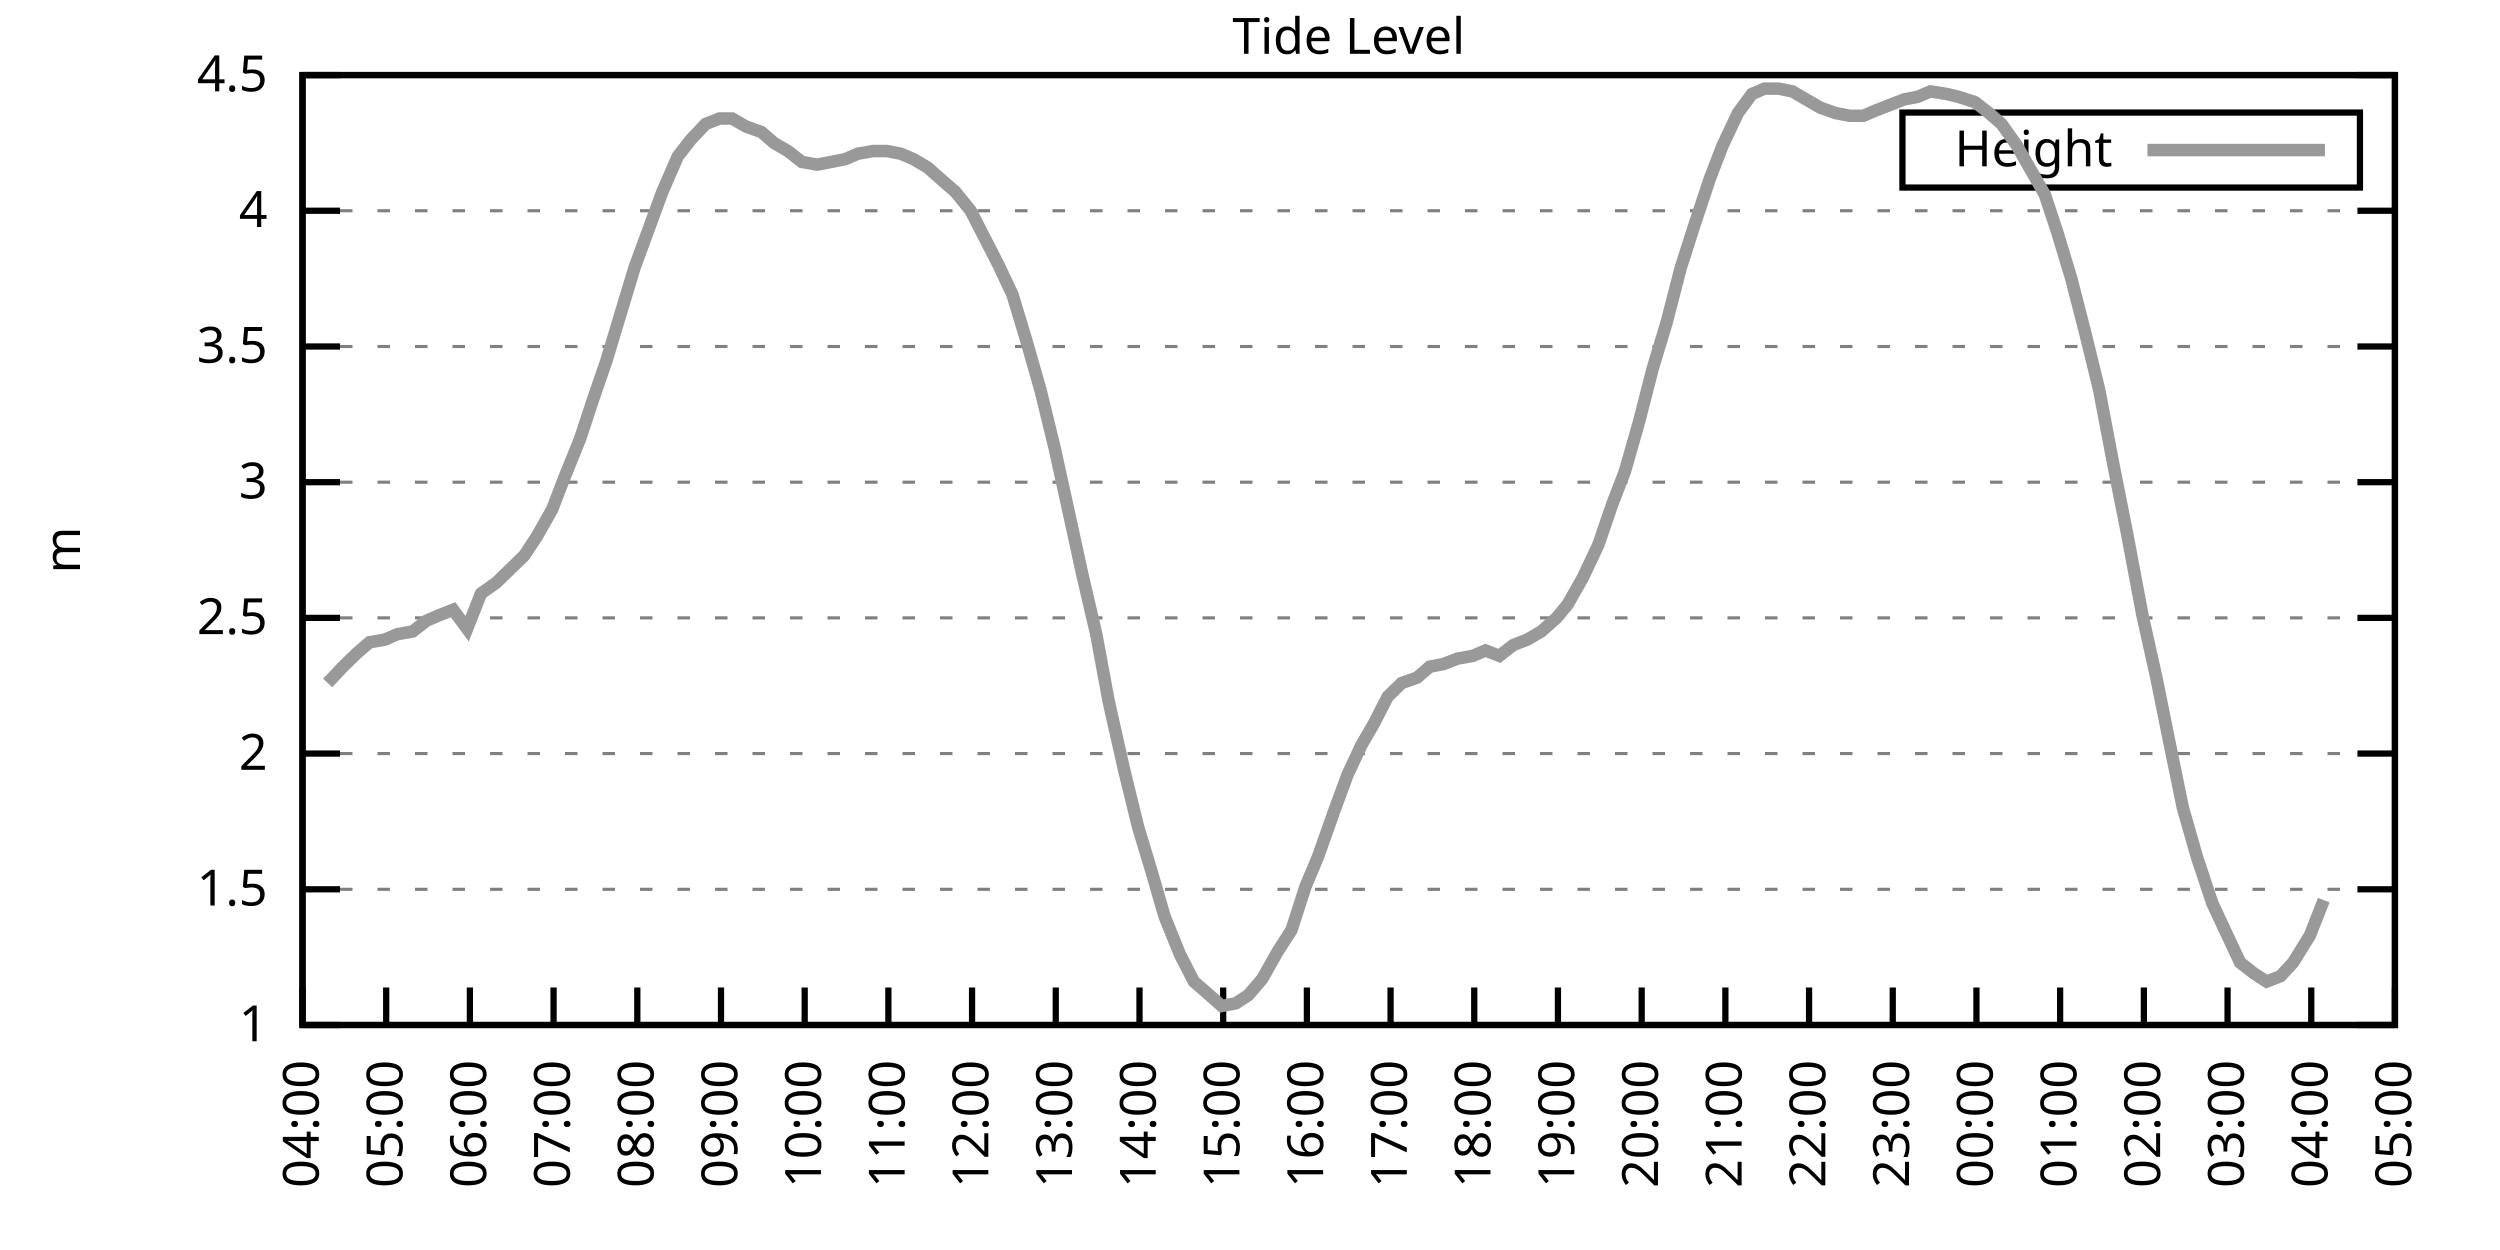
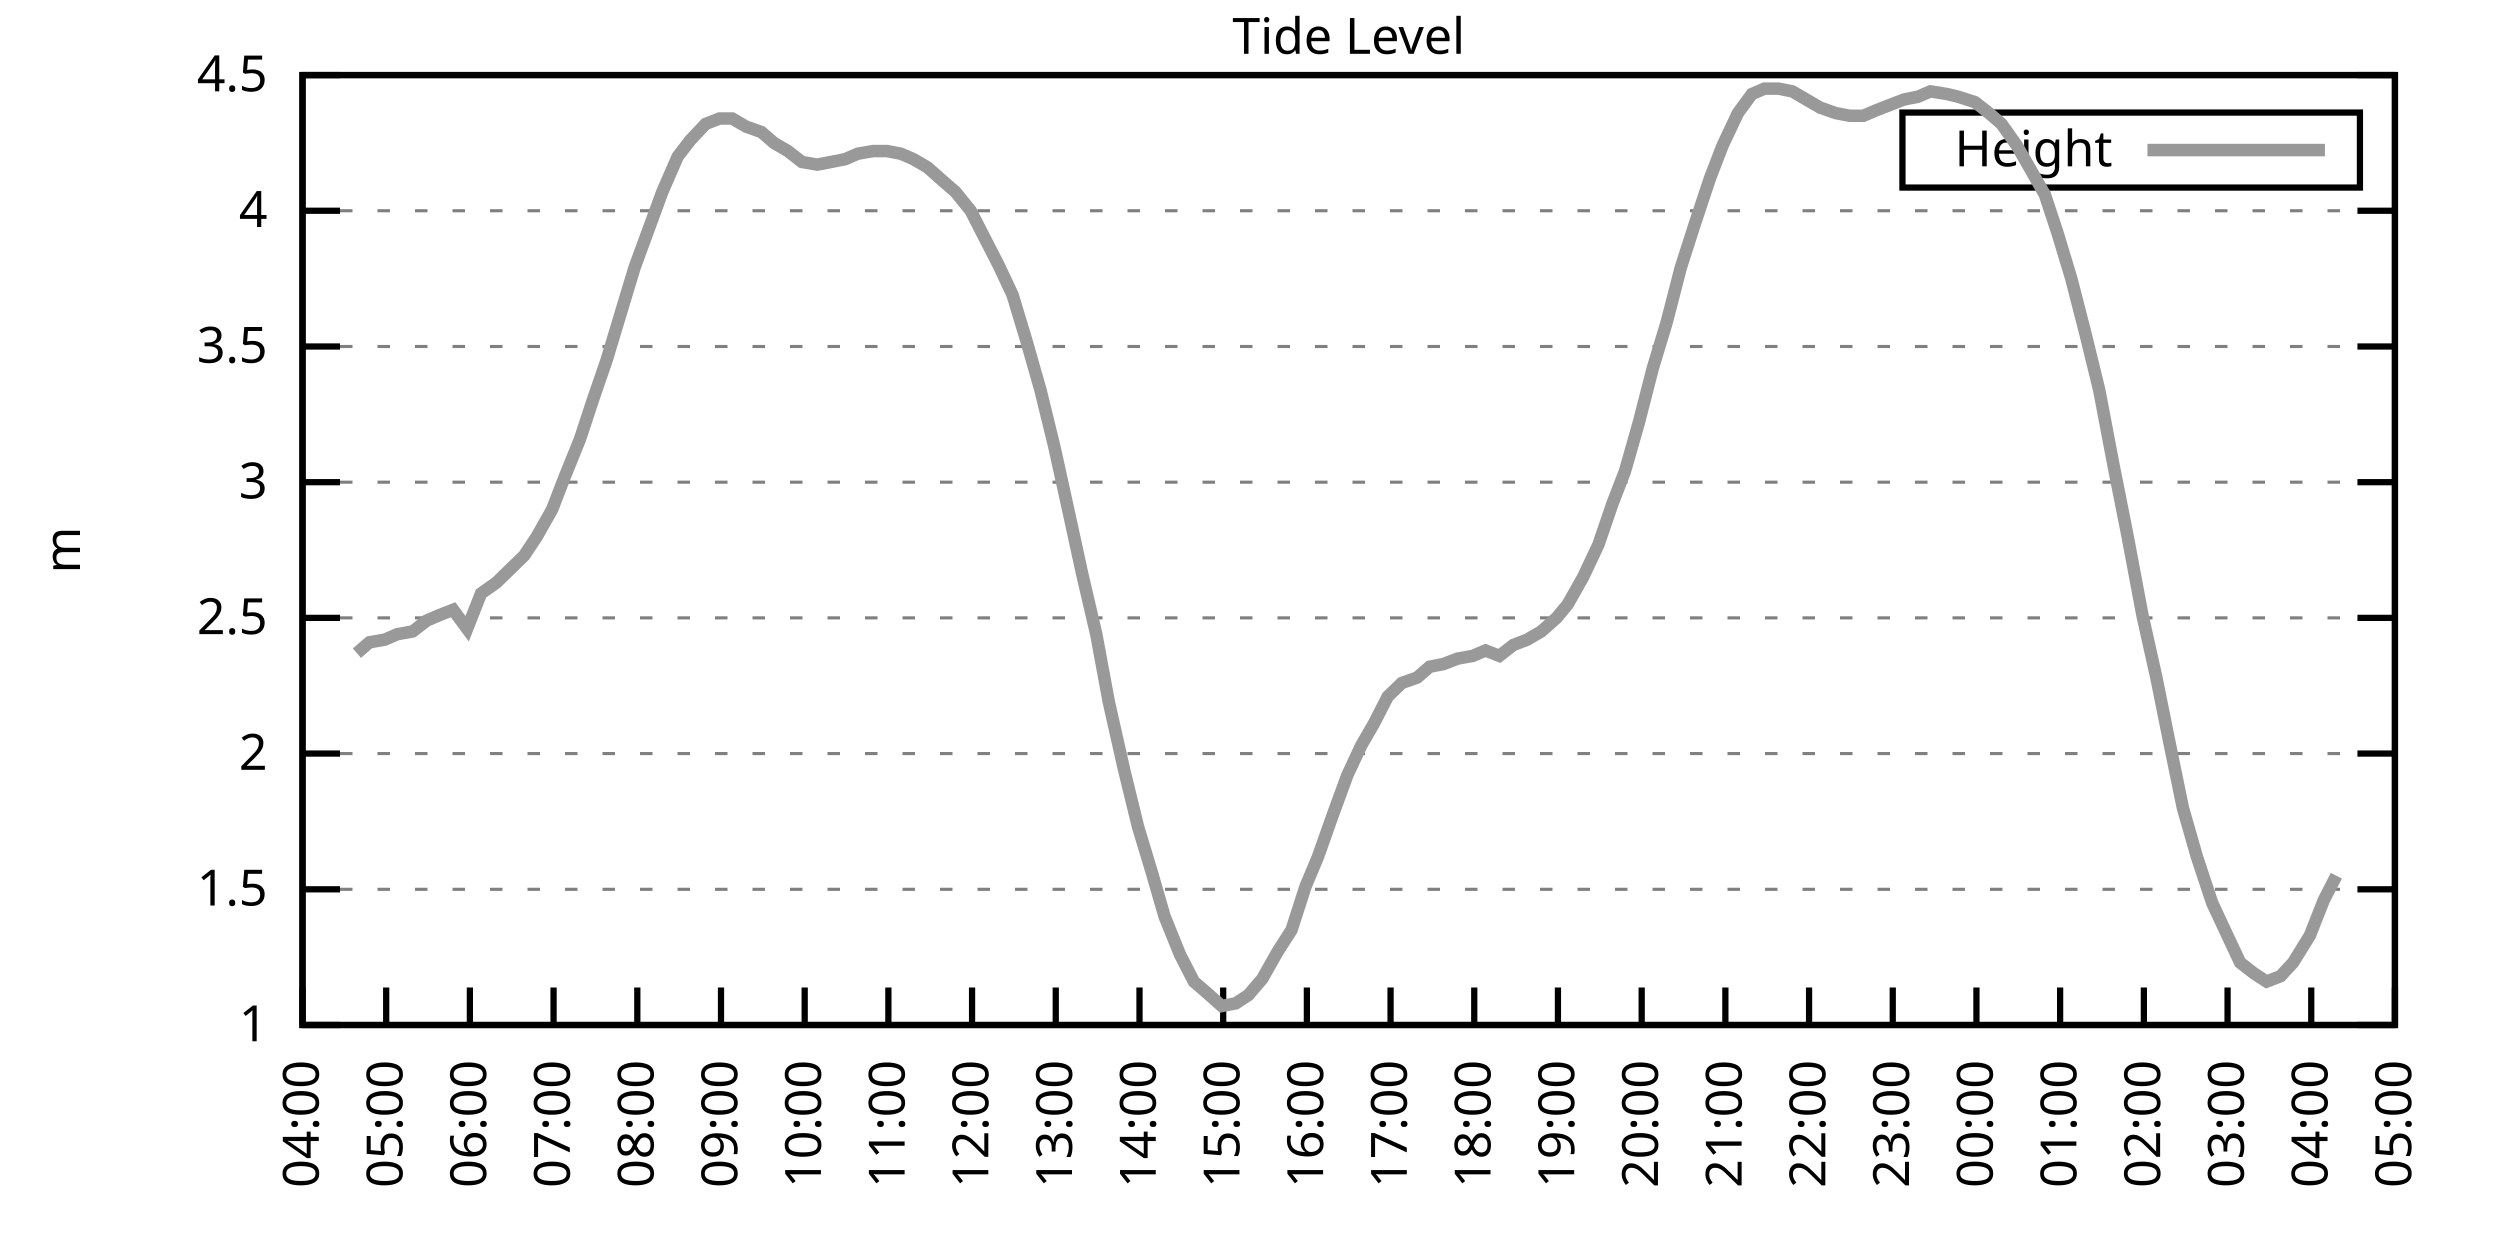
<svg xmlns="http://www.w3.org/2000/svg" xmlns:xlink="http://www.w3.org/1999/xlink" width="400" height="200" viewBox="0 0 400 200">
  <g id="gnuplot_canvas">
    <rect x="0" y="0" width="400" height="200" fill="none" />
    <defs>
      <circle id="gpDot" r="0.5" stroke-width="0.5" stroke="currentColor" />
      <path id="gpPt0" stroke-width="0.333" stroke="currentColor" d="M-1,0 h2 M0,-1 v2" />
      <path id="gpPt1" stroke-width="0.333" stroke="currentColor" d="M-1,-1 L1,1 M1,-1 L-1,1" />
      <path id="gpPt2" stroke-width="0.333" stroke="currentColor" d="M-1,0 L1,0 M0,-1 L0,1 M-1,-1 L1,1 M-1,1 L1,-1" />
      <rect id="gpPt3" stroke-width="0.333" stroke="currentColor" x="-1" y="-1" width="2" height="2" />
      <rect id="gpPt4" stroke-width="0.333" stroke="currentColor" fill="currentColor" x="-1" y="-1" width="2" height="2" />
      <circle id="gpPt5" stroke-width="0.333" stroke="currentColor" cx="0" cy="0" r="1" />
      <use xlink:href="#gpPt5" id="gpPt6" fill="currentColor" stroke="none" />
      <path id="gpPt7" stroke-width="0.333" stroke="currentColor" d="M0,-1.33 L-1.33,0.67 L1.33,0.67 z" />
      <use xlink:href="#gpPt7" id="gpPt8" fill="currentColor" stroke="none" />
      <use xlink:href="#gpPt7" id="gpPt9" stroke="currentColor" transform="rotate(180)" />
      <use xlink:href="#gpPt9" id="gpPt10" fill="currentColor" stroke="none" />
      <use xlink:href="#gpPt3" id="gpPt11" stroke="currentColor" transform="rotate(45)" />
      <use xlink:href="#gpPt11" id="gpPt12" fill="currentColor" stroke="none" />
      <path id="gpPt13" stroke-width="0.333" stroke="currentColor" d="M0,1.330 L1.265,0.411 L0.782,-1.067 L-0.782,-1.076 L-1.265,0.411 z" />
      <use xlink:href="#gpPt13" id="gpPt14" fill="currentColor" stroke="none" />
      <filter id="textbox" filterUnits="objectBoundingBox" x="0" y="0" height="1" width="1">
        <feFlood flood-color="white" flood-opacity="1" result="bgnd" />
        <feComposite in="SourceGraphic" in2="bgnd" operator="atop" />
      </filter>
      <filter id="greybox" filterUnits="objectBoundingBox" x="0" y="0" height="1" width="1">
        <feFlood flood-color="lightgrey" flood-opacity="1" result="grey" />
        <feComposite in="SourceGraphic" in2="grey" operator="atop" />
      </filter>
    </defs>
    <g fill="none" color="white" stroke="currentColor" stroke-width="1.00" stroke-linecap="butt" stroke-linejoin="miter">
</g>
    <g fill="none" color="black" stroke="currentColor" stroke-width="1.00" stroke-linecap="butt" stroke-linejoin="miter">
      <g stroke="none" shape-rendering="crispEdges">
        <polygon fill="rgb(255, 255, 255)" points="48.40,164.00 383.18,164.00 383.18,12.02 48.40,12.02 " />
      </g>
    </g>
    <g fill="none" color="black" stroke="currentColor" stroke-width="1.00" stroke-linecap="butt" stroke-linejoin="miter">
</g>
    <g fill="none" color="black" stroke="black" stroke-width="0.50" stroke-linecap="butt" stroke-linejoin="miter">
</g>
    <g fill="none" color="gray" stroke="currentColor" stroke-width="0.50" stroke-linecap="butt" stroke-linejoin="miter">
      <path stroke="gray" stroke-dasharray="2,4" class="gridline" d="M48.40,164.00 L383.19,164.00  " />
    </g>
    <g fill="none" color="gray" stroke="gray" stroke-width="1.00" stroke-linecap="butt" stroke-linejoin="miter">
</g>
    <g fill="none" color="black" stroke="currentColor" stroke-width="1.00" stroke-linecap="butt" stroke-linejoin="miter">
      <path stroke="black" d="M48.40,164.00 L54.40,164.00 M383.19,164.00 L377.19,164.00  " />
      <g transform="translate(42.80,166.60)" stroke="none" fill="black" font-family="Sans" font-size="8.00" text-anchor="end">
        <text>
          <tspan font-family="Sans"> 1</tspan>
        </text>
      </g>
    </g>
    <g fill="none" color="black" stroke="currentColor" stroke-width="1.00" stroke-linecap="butt" stroke-linejoin="miter">
</g>
    <g fill="none" color="black" stroke="black" stroke-width="0.50" stroke-linecap="butt" stroke-linejoin="miter">
</g>
    <g fill="none" color="gray" stroke="currentColor" stroke-width="0.50" stroke-linecap="butt" stroke-linejoin="miter">
      <path stroke="gray" stroke-dasharray="2,4" class="gridline" d="M48.40,142.29 L383.19,142.29  " />
    </g>
    <g fill="none" color="gray" stroke="gray" stroke-width="1.00" stroke-linecap="butt" stroke-linejoin="miter">
</g>
    <g fill="none" color="black" stroke="currentColor" stroke-width="1.00" stroke-linecap="butt" stroke-linejoin="miter">
      <path stroke="black" d="M48.40,142.29 L54.40,142.29 M383.19,142.29 L377.19,142.29  " />
      <g transform="translate(42.80,144.89)" stroke="none" fill="black" font-family="Sans" font-size="8.00" text-anchor="end">
        <text>
          <tspan font-family="Sans"> 1.5</tspan>
        </text>
      </g>
    </g>
    <g fill="none" color="black" stroke="currentColor" stroke-width="1.00" stroke-linecap="butt" stroke-linejoin="miter">
</g>
    <g fill="none" color="black" stroke="black" stroke-width="0.50" stroke-linecap="butt" stroke-linejoin="miter">
</g>
    <g fill="none" color="gray" stroke="currentColor" stroke-width="0.50" stroke-linecap="butt" stroke-linejoin="miter">
      <path stroke="gray" stroke-dasharray="2,4" class="gridline" d="M48.40,120.57 L383.19,120.57  " />
    </g>
    <g fill="none" color="gray" stroke="gray" stroke-width="1.00" stroke-linecap="butt" stroke-linejoin="miter">
</g>
    <g fill="none" color="black" stroke="currentColor" stroke-width="1.00" stroke-linecap="butt" stroke-linejoin="miter">
      <path stroke="black" d="M48.40,120.57 L54.40,120.57 M383.19,120.57 L377.19,120.57  " />
      <g transform="translate(42.80,123.17)" stroke="none" fill="black" font-family="Sans" font-size="8.00" text-anchor="end">
        <text>
          <tspan font-family="Sans"> 2</tspan>
        </text>
      </g>
    </g>
    <g fill="none" color="black" stroke="currentColor" stroke-width="1.00" stroke-linecap="butt" stroke-linejoin="miter">
</g>
    <g fill="none" color="black" stroke="black" stroke-width="0.50" stroke-linecap="butt" stroke-linejoin="miter">
</g>
    <g fill="none" color="gray" stroke="currentColor" stroke-width="0.50" stroke-linecap="butt" stroke-linejoin="miter">
      <path stroke="gray" stroke-dasharray="2,4" class="gridline" d="M48.40,98.86 L383.19,98.86  " />
    </g>
    <g fill="none" color="gray" stroke="gray" stroke-width="1.00" stroke-linecap="butt" stroke-linejoin="miter">
</g>
    <g fill="none" color="black" stroke="currentColor" stroke-width="1.00" stroke-linecap="butt" stroke-linejoin="miter">
      <path stroke="black" d="M48.40,98.86 L54.40,98.86 M383.19,98.86 L377.19,98.86  " />
      <g transform="translate(42.80,101.46)" stroke="none" fill="black" font-family="Sans" font-size="8.00" text-anchor="end">
        <text>
          <tspan font-family="Sans"> 2.5</tspan>
        </text>
      </g>
    </g>
    <g fill="none" color="black" stroke="currentColor" stroke-width="1.00" stroke-linecap="butt" stroke-linejoin="miter">
</g>
    <g fill="none" color="black" stroke="black" stroke-width="0.50" stroke-linecap="butt" stroke-linejoin="miter">
</g>
    <g fill="none" color="gray" stroke="currentColor" stroke-width="0.50" stroke-linecap="butt" stroke-linejoin="miter">
      <path stroke="gray" stroke-dasharray="2,4" class="gridline" d="M48.40,77.15 L383.19,77.15  " />
    </g>
    <g fill="none" color="gray" stroke="gray" stroke-width="1.00" stroke-linecap="butt" stroke-linejoin="miter">
</g>
    <g fill="none" color="black" stroke="currentColor" stroke-width="1.00" stroke-linecap="butt" stroke-linejoin="miter">
      <path stroke="black" d="M48.40,77.15 L54.40,77.15 M383.19,77.15 L377.19,77.15  " />
      <g transform="translate(42.80,79.75)" stroke="none" fill="black" font-family="Sans" font-size="8.00" text-anchor="end">
        <text>
          <tspan font-family="Sans"> 3</tspan>
        </text>
      </g>
    </g>
    <g fill="none" color="black" stroke="currentColor" stroke-width="1.00" stroke-linecap="butt" stroke-linejoin="miter">
</g>
    <g fill="none" color="black" stroke="black" stroke-width="0.50" stroke-linecap="butt" stroke-linejoin="miter">
</g>
    <g fill="none" color="gray" stroke="currentColor" stroke-width="0.50" stroke-linecap="butt" stroke-linejoin="miter">
      <path stroke="gray" stroke-dasharray="2,4" class="gridline" d="M48.40,55.44 L383.19,55.44  " />
    </g>
    <g fill="none" color="gray" stroke="gray" stroke-width="1.00" stroke-linecap="butt" stroke-linejoin="miter">
</g>
    <g fill="none" color="black" stroke="currentColor" stroke-width="1.00" stroke-linecap="butt" stroke-linejoin="miter">
      <path stroke="black" d="M48.40,55.44 L54.40,55.44 M383.19,55.44 L377.19,55.44  " />
      <g transform="translate(42.80,58.04)" stroke="none" fill="black" font-family="Sans" font-size="8.00" text-anchor="end">
        <text>
          <tspan font-family="Sans"> 3.5</tspan>
        </text>
      </g>
    </g>
    <g fill="none" color="black" stroke="currentColor" stroke-width="1.00" stroke-linecap="butt" stroke-linejoin="miter">
</g>
    <g fill="none" color="black" stroke="black" stroke-width="0.50" stroke-linecap="butt" stroke-linejoin="miter">
</g>
    <g fill="none" color="gray" stroke="currentColor" stroke-width="0.50" stroke-linecap="butt" stroke-linejoin="miter">
      <path stroke="gray" stroke-dasharray="2,4" class="gridline" d="M48.40,33.72 L383.19,33.72  " />
    </g>
    <g fill="none" color="gray" stroke="gray" stroke-width="1.00" stroke-linecap="butt" stroke-linejoin="miter">
</g>
    <g fill="none" color="black" stroke="currentColor" stroke-width="1.00" stroke-linecap="butt" stroke-linejoin="miter">
      <path stroke="black" d="M48.40,33.72 L54.40,33.72 M383.19,33.72 L377.19,33.72  " />
      <g transform="translate(42.80,36.32)" stroke="none" fill="black" font-family="Sans" font-size="8.00" text-anchor="end">
        <text>
          <tspan font-family="Sans"> 4</tspan>
        </text>
      </g>
    </g>
    <g fill="none" color="black" stroke="currentColor" stroke-width="1.00" stroke-linecap="butt" stroke-linejoin="miter">
</g>
    <g fill="none" color="black" stroke="black" stroke-width="0.50" stroke-linecap="butt" stroke-linejoin="miter">
</g>
    <g fill="none" color="gray" stroke="currentColor" stroke-width="0.50" stroke-linecap="butt" stroke-linejoin="miter">
      <path stroke="gray" stroke-dasharray="2,4" class="gridline" d="M48.40,12.01 L383.19,12.01  " />
    </g>
    <g fill="none" color="gray" stroke="gray" stroke-width="1.00" stroke-linecap="butt" stroke-linejoin="miter">
</g>
    <g fill="none" color="black" stroke="currentColor" stroke-width="1.00" stroke-linecap="butt" stroke-linejoin="miter">
      <path stroke="black" d="M48.40,12.01 L54.40,12.01 M383.19,12.01 L377.19,12.01  " />
      <g transform="translate(42.80,14.61)" stroke="none" fill="black" font-family="Sans" font-size="8.00" text-anchor="end">
        <text>
          <tspan font-family="Sans"> 4.5</tspan>
        </text>
      </g>
    </g>
    <g fill="none" color="black" stroke="currentColor" stroke-width="1.00" stroke-linecap="butt" stroke-linejoin="miter">
      <path stroke="black" d="M48.40,164.00 L48.40,158.00  " />
      <g transform="translate(51.00,169.60) rotate(270.00)" stroke="none" fill="black" font-family="Sans" font-size="8.00" text-anchor="end">
        <text>
          <tspan font-family="Sans">04:00</tspan>
        </text>
      </g>
    </g>
    <g fill="none" color="black" stroke="currentColor" stroke-width="1.00" stroke-linecap="butt" stroke-linejoin="miter">
      <path stroke="black" d="M61.79,164.00 L61.79,158.00  " />
      <g transform="translate(64.39,169.60) rotate(270.00)" stroke="none" fill="black" font-family="Sans" font-size="8.00" text-anchor="end">
        <text>
          <tspan font-family="Sans">05:00</tspan>
        </text>
      </g>
    </g>
    <g fill="none" color="black" stroke="currentColor" stroke-width="1.00" stroke-linecap="butt" stroke-linejoin="miter">
      <path stroke="black" d="M75.18,164.00 L75.18,158.00  " />
      <g transform="translate(77.78,169.60) rotate(270.00)" stroke="none" fill="black" font-family="Sans" font-size="8.00" text-anchor="end">
        <text>
          <tspan font-family="Sans">06:00</tspan>
        </text>
      </g>
    </g>
    <g fill="none" color="black" stroke="currentColor" stroke-width="1.00" stroke-linecap="butt" stroke-linejoin="miter">
      <path stroke="black" d="M88.57,164.00 L88.57,158.00  " />
      <g transform="translate(91.17,169.60) rotate(270.00)" stroke="none" fill="black" font-family="Sans" font-size="8.00" text-anchor="end">
        <text>
          <tspan font-family="Sans">07:00</tspan>
        </text>
      </g>
    </g>
    <g fill="none" color="black" stroke="currentColor" stroke-width="1.00" stroke-linecap="butt" stroke-linejoin="miter">
      <path stroke="black" d="M101.97,164.00 L101.97,158.00  " />
      <g transform="translate(104.57,169.60) rotate(270.00)" stroke="none" fill="black" font-family="Sans" font-size="8.00" text-anchor="end">
        <text>
          <tspan font-family="Sans">08:00</tspan>
        </text>
      </g>
    </g>
    <g fill="none" color="black" stroke="currentColor" stroke-width="1.00" stroke-linecap="butt" stroke-linejoin="miter">
      <path stroke="black" d="M115.36,164.00 L115.36,158.00  " />
      <g transform="translate(117.96,169.60) rotate(270.00)" stroke="none" fill="black" font-family="Sans" font-size="8.00" text-anchor="end">
        <text>
          <tspan font-family="Sans">09:00</tspan>
        </text>
      </g>
    </g>
    <g fill="none" color="black" stroke="currentColor" stroke-width="1.00" stroke-linecap="butt" stroke-linejoin="miter">
      <path stroke="black" d="M128.75,164.00 L128.75,158.00  " />
      <g transform="translate(131.35,169.60) rotate(270.00)" stroke="none" fill="black" font-family="Sans" font-size="8.00" text-anchor="end">
        <text>
          <tspan font-family="Sans">10:00</tspan>
        </text>
      </g>
    </g>
    <g fill="none" color="black" stroke="currentColor" stroke-width="1.00" stroke-linecap="butt" stroke-linejoin="miter">
      <path stroke="black" d="M142.14,164.00 L142.14,158.00  " />
      <g transform="translate(144.74,169.60) rotate(270.00)" stroke="none" fill="black" font-family="Sans" font-size="8.00" text-anchor="end">
        <text>
          <tspan font-family="Sans">11:00</tspan>
        </text>
      </g>
    </g>
    <g fill="none" color="black" stroke="currentColor" stroke-width="1.00" stroke-linecap="butt" stroke-linejoin="miter">
      <path stroke="black" d="M155.53,164.00 L155.53,158.00  " />
      <g transform="translate(158.13,169.60) rotate(270.00)" stroke="none" fill="black" font-family="Sans" font-size="8.00" text-anchor="end">
        <text>
          <tspan font-family="Sans">12:00</tspan>
        </text>
      </g>
    </g>
    <g fill="none" color="black" stroke="currentColor" stroke-width="1.00" stroke-linecap="butt" stroke-linejoin="miter">
      <path stroke="black" d="M168.92,164.00 L168.92,158.00  " />
      <g transform="translate(171.52,169.60) rotate(270.00)" stroke="none" fill="black" font-family="Sans" font-size="8.00" text-anchor="end">
        <text>
          <tspan font-family="Sans">13:00</tspan>
        </text>
      </g>
    </g>
    <g fill="none" color="black" stroke="currentColor" stroke-width="1.00" stroke-linecap="butt" stroke-linejoin="miter">
      <path stroke="black" d="M182.32,164.00 L182.32,158.00  " />
      <g transform="translate(184.92,169.60) rotate(270.00)" stroke="none" fill="black" font-family="Sans" font-size="8.00" text-anchor="end">
        <text>
          <tspan font-family="Sans">14:00</tspan>
        </text>
      </g>
    </g>
    <g fill="none" color="black" stroke="currentColor" stroke-width="1.00" stroke-linecap="butt" stroke-linejoin="miter">
      <path stroke="black" d="M195.71,164.00 L195.71,158.00  " />
      <g transform="translate(198.31,169.60) rotate(270.00)" stroke="none" fill="black" font-family="Sans" font-size="8.00" text-anchor="end">
        <text>
          <tspan font-family="Sans">15:00</tspan>
        </text>
      </g>
    </g>
    <g fill="none" color="black" stroke="currentColor" stroke-width="1.00" stroke-linecap="butt" stroke-linejoin="miter">
      <path stroke="black" d="M209.10,164.00 L209.10,158.00  " />
      <g transform="translate(211.70,169.60) rotate(270.00)" stroke="none" fill="black" font-family="Sans" font-size="8.00" text-anchor="end">
        <text>
          <tspan font-family="Sans">16:00</tspan>
        </text>
      </g>
    </g>
    <g fill="none" color="black" stroke="currentColor" stroke-width="1.00" stroke-linecap="butt" stroke-linejoin="miter">
      <path stroke="black" d="M222.49,164.00 L222.49,158.00  " />
      <g transform="translate(225.09,169.60) rotate(270.00)" stroke="none" fill="black" font-family="Sans" font-size="8.00" text-anchor="end">
        <text>
          <tspan font-family="Sans">17:00</tspan>
        </text>
      </g>
    </g>
    <g fill="none" color="black" stroke="currentColor" stroke-width="1.00" stroke-linecap="butt" stroke-linejoin="miter">
      <path stroke="black" d="M235.88,164.00 L235.88,158.00  " />
      <g transform="translate(238.48,169.60) rotate(270.00)" stroke="none" fill="black" font-family="Sans" font-size="8.00" text-anchor="end">
        <text>
          <tspan font-family="Sans">18:00</tspan>
        </text>
      </g>
    </g>
    <g fill="none" color="black" stroke="currentColor" stroke-width="1.00" stroke-linecap="butt" stroke-linejoin="miter">
      <path stroke="black" d="M249.27,164.00 L249.27,158.00  " />
      <g transform="translate(251.87,169.60) rotate(270.00)" stroke="none" fill="black" font-family="Sans" font-size="8.00" text-anchor="end">
        <text>
          <tspan font-family="Sans">19:00</tspan>
        </text>
      </g>
    </g>
    <g fill="none" color="black" stroke="currentColor" stroke-width="1.00" stroke-linecap="butt" stroke-linejoin="miter">
      <path stroke="black" d="M262.67,164.00 L262.67,158.00  " />
      <g transform="translate(265.27,169.60) rotate(270.00)" stroke="none" fill="black" font-family="Sans" font-size="8.00" text-anchor="end">
        <text>
          <tspan font-family="Sans">20:00</tspan>
        </text>
      </g>
    </g>
    <g fill="none" color="black" stroke="currentColor" stroke-width="1.00" stroke-linecap="butt" stroke-linejoin="miter">
      <path stroke="black" d="M276.06,164.00 L276.06,158.00  " />
      <g transform="translate(278.66,169.60) rotate(270.00)" stroke="none" fill="black" font-family="Sans" font-size="8.00" text-anchor="end">
        <text>
          <tspan font-family="Sans">21:00</tspan>
        </text>
      </g>
    </g>
    <g fill="none" color="black" stroke="currentColor" stroke-width="1.00" stroke-linecap="butt" stroke-linejoin="miter">
      <path stroke="black" d="M289.45,164.00 L289.45,158.00  " />
      <g transform="translate(292.05,169.60) rotate(270.00)" stroke="none" fill="black" font-family="Sans" font-size="8.00" text-anchor="end">
        <text>
          <tspan font-family="Sans">22:00</tspan>
        </text>
      </g>
    </g>
    <g fill="none" color="black" stroke="currentColor" stroke-width="1.00" stroke-linecap="butt" stroke-linejoin="miter">
      <path stroke="black" d="M302.84,164.00 L302.84,158.00  " />
      <g transform="translate(305.44,169.60) rotate(270.00)" stroke="none" fill="black" font-family="Sans" font-size="8.00" text-anchor="end">
        <text>
          <tspan font-family="Sans">23:00</tspan>
        </text>
      </g>
    </g>
    <g fill="none" color="black" stroke="currentColor" stroke-width="1.00" stroke-linecap="butt" stroke-linejoin="miter">
      <path stroke="black" d="M316.23,164.00 L316.23,158.00  " />
      <g transform="translate(318.83,169.60) rotate(270.00)" stroke="none" fill="black" font-family="Sans" font-size="8.00" text-anchor="end">
        <text>
          <tspan font-family="Sans">00:00</tspan>
        </text>
      </g>
    </g>
    <g fill="none" color="black" stroke="currentColor" stroke-width="1.00" stroke-linecap="butt" stroke-linejoin="miter">
      <path stroke="black" d="M329.62,164.00 L329.62,158.00  " />
      <g transform="translate(332.22,169.60) rotate(270.00)" stroke="none" fill="black" font-family="Sans" font-size="8.00" text-anchor="end">
        <text>
          <tspan font-family="Sans">01:00</tspan>
        </text>
      </g>
    </g>
    <g fill="none" color="black" stroke="currentColor" stroke-width="1.00" stroke-linecap="butt" stroke-linejoin="miter">
      <path stroke="black" d="M343.02,164.00 L343.02,158.00  " />
      <g transform="translate(345.62,169.60) rotate(270.00)" stroke="none" fill="black" font-family="Sans" font-size="8.00" text-anchor="end">
        <text>
          <tspan font-family="Sans">02:00</tspan>
        </text>
      </g>
    </g>
    <g fill="none" color="black" stroke="currentColor" stroke-width="1.00" stroke-linecap="butt" stroke-linejoin="miter">
      <path stroke="black" d="M356.41,164.00 L356.41,158.00  " />
      <g transform="translate(359.01,169.60) rotate(270.00)" stroke="none" fill="black" font-family="Sans" font-size="8.00" text-anchor="end">
        <text>
          <tspan font-family="Sans">03:00</tspan>
        </text>
      </g>
    </g>
    <g fill="none" color="black" stroke="currentColor" stroke-width="1.00" stroke-linecap="butt" stroke-linejoin="miter">
      <path stroke="black" d="M369.80,164.00 L369.80,158.00  " />
      <g transform="translate(372.40,169.60) rotate(270.00)" stroke="none" fill="black" font-family="Sans" font-size="8.00" text-anchor="end">
        <text>
          <tspan font-family="Sans">04:00</tspan>
        </text>
      </g>
    </g>
    <g fill="none" color="black" stroke="currentColor" stroke-width="1.00" stroke-linecap="butt" stroke-linejoin="miter">
      <path stroke="black" d="M383.19,164.00 L383.19,158.00  " />
      <g transform="translate(385.79,169.60) rotate(270.00)" stroke="none" fill="black" font-family="Sans" font-size="8.00" text-anchor="end">
        <text>
          <tspan font-family="Sans">05:00</tspan>
        </text>
      </g>
    </g>
    <g fill="none" color="black" stroke="currentColor" stroke-width="1.00" stroke-linecap="butt" stroke-linejoin="miter">
</g>
    <g fill="none" color="black" stroke="currentColor" stroke-width="1.00" stroke-linecap="butt" stroke-linejoin="miter">
      <path stroke="black" d="M48.40,12.01 L48.40,164.00 L383.19,164.00 L383.19,12.01 L48.40,12.01 Z  " />
    </g>
    <g fill="none" color="black" stroke="currentColor" stroke-width="1.00" stroke-linecap="butt" stroke-linejoin="miter">
</g>
    <g fill="none" color="black" stroke="currentColor" stroke-width="1.00" stroke-linecap="butt" stroke-linejoin="miter">
      <path stroke="black" d="M304.39,30.01 L304.39,18.01 L377.59,18.01 L377.59,30.01 L304.39,30.01 Z  " />
    </g>
    <g id="Tide_level_plot_1">
      <g fill="none" color="white" stroke="black" stroke-width="2.00" stroke-linecap="butt" stroke-linejoin="miter">
</g>
      <g fill="none" color="black" stroke="currentColor" stroke-width="2.00" stroke-linecap="butt" stroke-linejoin="miter">
        <g transform="translate(337.99,26.61)" stroke="none" fill="black" font-family="Sans" font-size="8.00" text-anchor="end">
          <text>
            <tspan font-family="Sans">Height</tspan>
          </text>
        </g>
      </g>
      <g fill="none" color="black" stroke="currentColor" stroke-width="2.00" stroke-linecap="butt" stroke-linejoin="miter">
-         <path stroke="rgb(153, 153, 153)" d="M343.59,24.01 L371.99,24.01 M52.42,109.28 L54.87,106.68 L57.10,104.51 L59.11,102.77 L61.57,102.34 L63.58,101.47   L66.03,101.03 L68.26,99.30 L70.27,98.43 L72.50,97.56 L74.74,100.60 L76.97,94.95 L79.42,93.22 L81.66,91.04   L83.89,88.87 L85.90,85.83 L88.35,81.49 L90.36,76.28 L92.82,70.20 L94.82,64.12 L97.06,57.61 L99.29,50.22   L101.52,42.84 L103.75,36.76 L105.98,30.68 L108.44,25.04 L110.45,22.43 L112.90,19.83 L115.13,18.96 L117.14,18.96   L119.38,20.26 L121.83,21.13 L123.84,22.87 L126.07,24.17 L128.30,25.91 L130.76,26.34 L132.99,25.91 L135.22,25.47   L137.23,24.60 L139.69,24.17 L141.92,24.17 L144.15,24.60 L146.16,25.47 L148.39,26.77 L150.85,28.95 L152.85,30.68   L155.31,33.72 L157.54,38.07 L159.77,42.41 L162.01,47.18 L164.24,54.57 L166.47,62.38 L168.70,71.50 L170.71,80.62   L173.17,91.91 L175.40,101.47 L177.41,112.32 L179.86,123.18 L182.09,132.30 L184.32,139.68 L186.33,146.63 L188.79,152.71   L191.02,157.05 L193.03,158.79 L195.48,160.96 L197.72,160.53 L199.73,159.22 L201.96,156.62 L204.41,152.28 L206.64,148.80   L208.88,141.85 L210.88,137.08 L213.34,130.13 L215.57,124.05 L217.80,119.27 L219.81,115.80 L222.04,111.45 L224.28,109.28   L226.73,108.42 L228.74,106.68 L230.97,106.24 L233.20,105.38 L235.66,104.94 L237.67,104.07 L239.90,104.94 L242.13,103.20   L244.36,102.34 L246.60,101.03 L249.05,98.86 L250.84,96.69 L253.29,92.35 L255.75,87.14 L257.98,80.62 L259.99,75.41   L262.22,67.59 L264.45,58.91 L266.68,51.53 L268.92,42.84 L271.15,35.89 L273.60,28.51 L275.61,23.30 L278.07,18.09   L280.30,15.05 L282.31,14.18 L284.54,14.18 L286.77,14.62 L289.00,15.92 L291.23,17.22 L293.69,18.09 L295.92,18.52   L298.15,18.52 L300.16,17.66 L302.39,16.79 L304.63,15.92 L306.86,15.48 L308.87,14.62 L311.54,15.05 L313.33,15.48   L316.01,16.35 L318.24,18.09 L320.25,19.83 L322.70,23.30 L324.94,27.21 L327.17,31.12 L329.18,37.20 L331.41,44.58   L333.64,53.26 L335.87,62.38 L338.10,74.11 L340.34,85.40 L342.79,98.43 L345.02,108.42 L347.03,118.40 L349.26,129.26   L351.50,137.08 L353.95,144.46 L356.18,149.24 L358.42,154.01 L360.65,155.75 L362.66,157.05 L364.89,156.18 L366.90,154.01   L369.58,149.67 L371.81,144.02  " />
+         <path stroke="rgb(153, 153, 153)" d="M343.59,24.01 L371.99,24.01 M57.10,104.51 L59.11,102.77 L61.57,102.34 L63.58,101.47 L66.03,101.03 L68.26,99.30   L70.27,98.43 L72.50,97.56 L74.74,100.60 L76.97,94.95 L79.42,93.22 L81.66,91.04 L83.89,88.87 L85.90,85.83   L88.35,81.49 L90.36,76.28 L92.82,70.20 L94.82,64.12 L97.06,57.61 L99.29,50.22 L101.52,42.84 L103.75,36.76   L105.98,30.68 L108.44,25.04 L110.45,22.43 L112.90,19.83 L115.13,18.96 L117.14,18.96 L119.38,20.26 L121.83,21.13   L123.84,22.87 L126.07,24.17 L128.30,25.91 L130.76,26.34 L132.99,25.91 L135.22,25.47 L137.23,24.60 L139.69,24.17   L141.92,24.17 L144.15,24.60 L146.16,25.47 L148.39,26.77 L150.85,28.95 L152.85,30.68 L155.31,33.72 L157.54,38.07   L159.77,42.41 L162.01,47.18 L164.24,54.57 L166.47,62.38 L168.70,71.50 L170.71,80.62 L173.17,91.91 L175.40,101.47   L177.41,112.32 L179.86,123.18 L182.09,132.30 L184.32,139.68 L186.33,146.63 L188.79,152.71 L191.02,157.05 L193.03,158.79   L195.48,160.96 L197.72,160.53 L199.73,159.22 L201.96,156.62 L204.41,152.28 L206.64,148.80 L208.88,141.85 L210.88,137.08   L213.34,130.13 L215.57,124.05 L217.80,119.27 L219.81,115.80 L222.04,111.45 L224.28,109.28 L226.73,108.42 L228.74,106.68   L230.97,106.24 L233.20,105.38 L235.66,104.94 L237.67,104.07 L239.90,104.94 L242.13,103.20 L244.36,102.34 L246.60,101.03   L249.05,98.86 L250.84,96.69 L253.29,92.35 L255.75,87.14 L257.98,80.62 L259.99,75.41 L262.22,67.59 L264.45,58.91   L266.68,51.53 L268.92,42.84 L271.15,35.89 L273.60,28.51 L275.61,23.30 L278.07,18.09 L280.30,15.05 L282.31,14.18   L284.54,14.18 L286.77,14.62 L289.00,15.92 L291.23,17.22 L293.69,18.09 L295.92,18.52 L298.15,18.52 L300.16,17.66   L302.39,16.79 L304.63,15.92 L306.86,15.48 L308.87,14.62 L311.54,15.05 L313.33,15.48 L316.01,16.35 L318.24,18.09   L320.25,19.83 L322.70,23.30 L324.94,27.21 L327.17,31.12 L329.18,37.20 L331.41,44.58 L333.64,53.26 L335.87,62.38   L338.10,74.11 L340.34,85.40 L342.79,98.43 L345.02,108.42 L347.03,118.40 L349.26,129.26 L351.50,137.08 L353.95,144.46   L356.18,149.24 L358.42,154.01 L360.65,155.75 L362.66,157.05 L364.89,156.18 L366.90,154.01 L369.58,149.67 L371.81,144.02   L373.82,140.12  " />
      </g>
    </g>
    <g fill="none" color="black" stroke="currentColor" stroke-width="2.00" stroke-linecap="butt" stroke-linejoin="miter">
</g>
    <g fill="none" color="black" stroke="black" stroke-width="1.00" stroke-linecap="butt" stroke-linejoin="miter">
</g>
    <g fill="none" color="black" stroke="currentColor" stroke-width="1.00" stroke-linecap="butt" stroke-linejoin="miter">
      <path stroke="black" d="M48.40,12.01 L48.40,164.00 L383.19,164.00 L383.19,12.01 L48.40,12.01 Z  " />
      <g transform="translate(12.80,88.01) rotate(270.00)" stroke="none" fill="black" font-family="Sans" font-size="8.00" text-anchor="middle">
        <text>
          <tspan font-family="Sans">m</tspan>
        </text>
      </g>
    </g>
    <g fill="none" color="black" stroke="currentColor" stroke-width="1.00" stroke-linecap="butt" stroke-linejoin="miter">
</g>
    <g fill="none" color="black" stroke="currentColor" stroke-width="1.00" stroke-linecap="butt" stroke-linejoin="miter">
      <g transform="translate(215.79,8.61)" stroke="none" fill="black" font-family="Sans" font-size="8.00" text-anchor="middle">
        <text>
          <tspan font-family="Sans">Tide Level</tspan>
        </text>
      </g>
    </g>
    <g fill="none" color="black" stroke="currentColor" stroke-width="1.00" stroke-linecap="butt" stroke-linejoin="miter">
</g>
  </g>
</svg>
